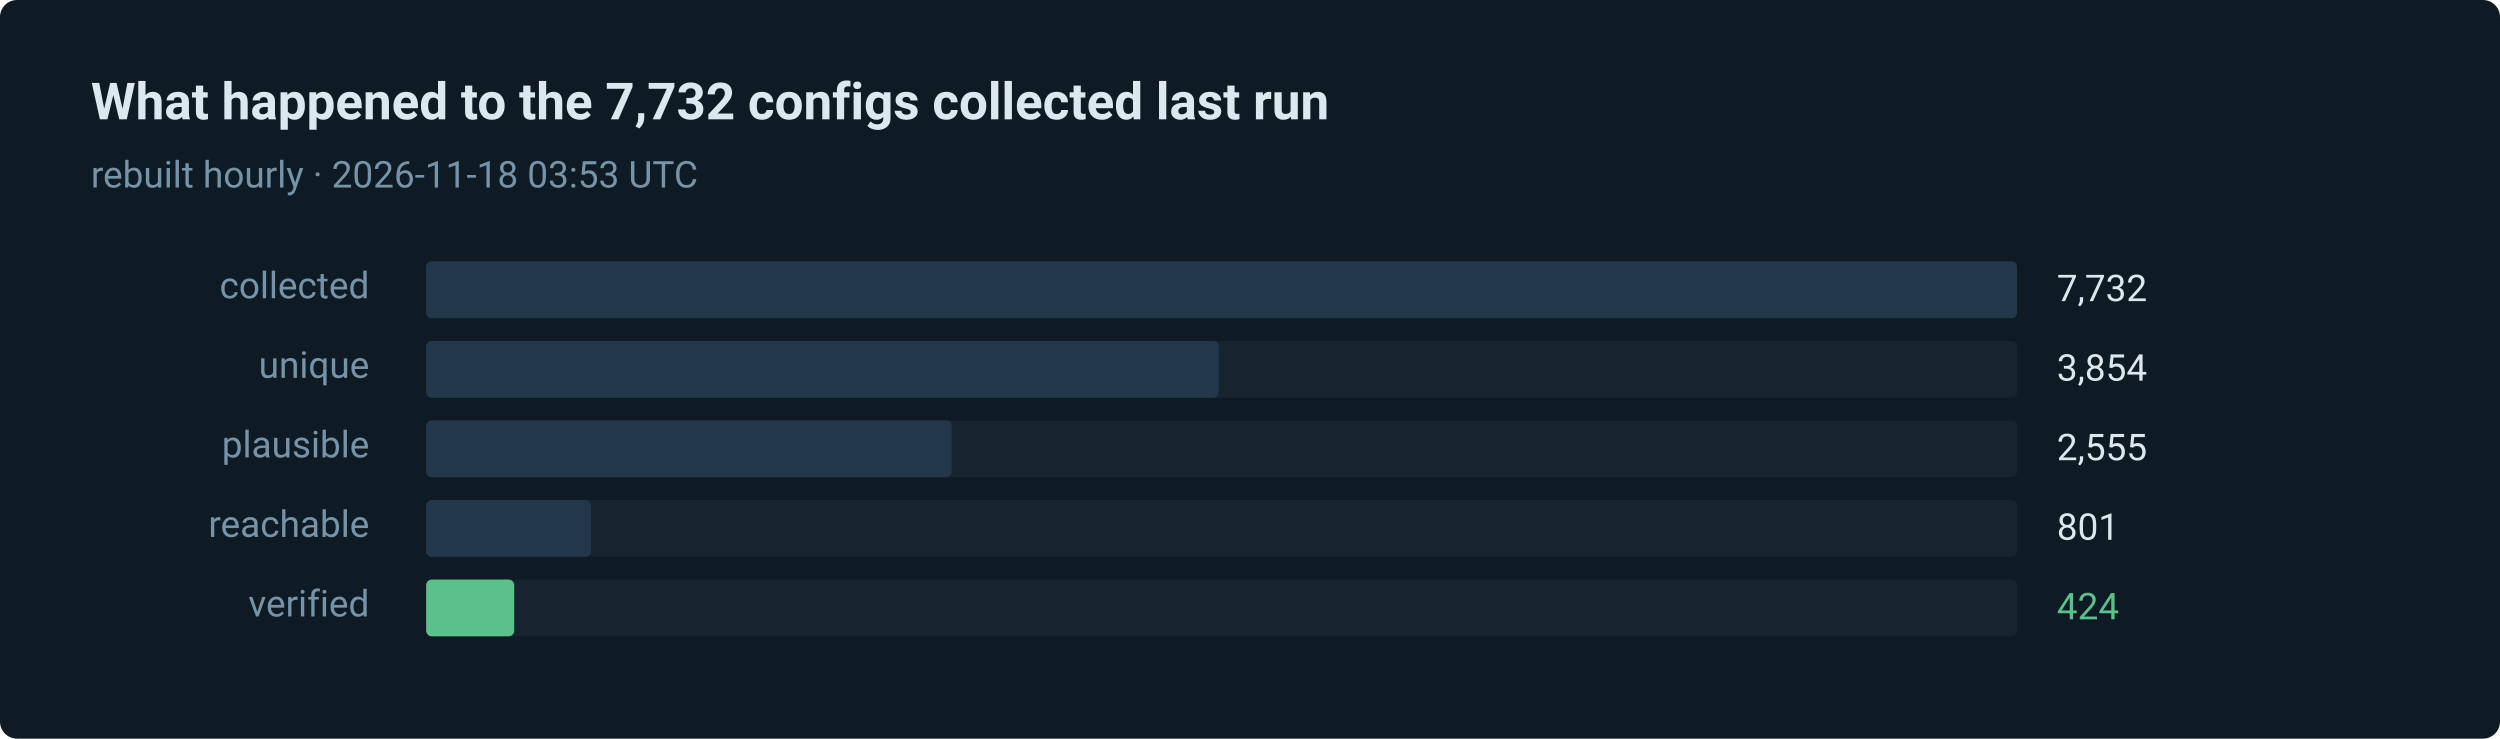
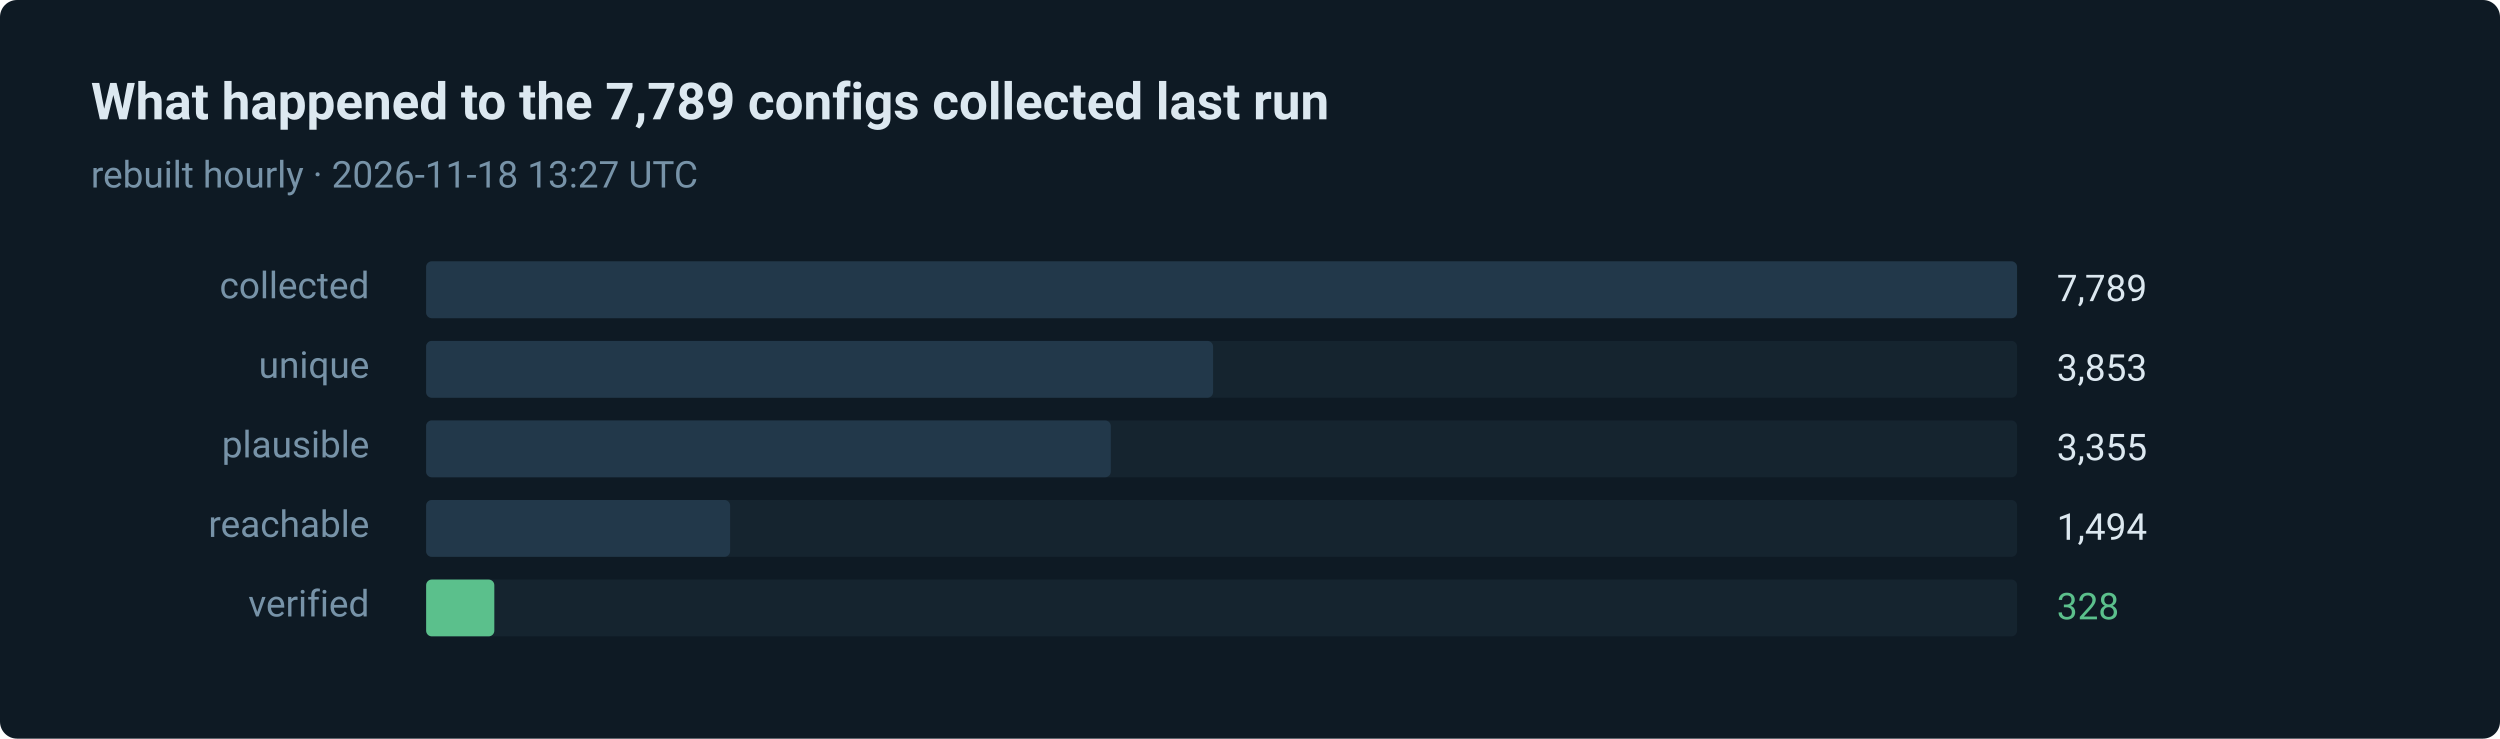
- <svg xmlns="http://www.w3.org/2000/svg" width="880" height="260" viewBox="0 0 880 260" role="img" aria-label="424 of 7732 routes verified in the last run">
+ <svg xmlns="http://www.w3.org/2000/svg" width="880" height="260" viewBox="0 0 880 260" role="img" aria-label="328 of 7789 routes verified in the last run">
  <style>text { font-family: ui-sans-serif, system-ui, -apple-system, 'Segoe UI', Roboto, 'Helvetica Neue', Arial, sans-serif; }</style>
  <rect width="880" height="260" rx="6" fill="#0e1a24" />
-   <text x="32" y="42" fill="#dce8f0" font-size="18" font-weight="600">What happened to the 7,732 configs collected last run</text>
-   <text x="32" y="66" fill="#7793a8" font-size="13">rebuilt hourly · 2026-11-18 03:53 UTC</text>
+   <text x="32" y="42" fill="#dce8f0" font-size="18" font-weight="600">What happened to the 7,789 configs collected last run</text>
+   <text x="32" y="66" fill="#7793a8" font-size="13">rebuilt hourly · 2026-11-18 13:27 UTC</text>
  <text x="130" y="105" fill="#7793a8" font-size="13" text-anchor="end">collected</text>
  <rect x="150" y="92" width="560" height="20" rx="2" fill="#15242f" />
  <rect x="150" y="92" width="560" height="20" rx="2" fill="#22384a" />
-   <text x="724" y="106" fill="#dce8f0" font-size="13">7,732</text>
+   <text x="724" y="106" fill="#dce8f0" font-size="13">7,789</text>
  <text x="130" y="133" fill="#7793a8" font-size="13" text-anchor="end">unique</text>
  <rect x="150" y="120" width="560" height="20" rx="2" fill="#15242f" />
-   <rect x="150" y="120" width="279" height="20" rx="2" fill="#22384a" />
-   <text x="724" y="134" fill="#dce8f0" font-size="13">3,854</text>
+   <rect x="150" y="120" width="277" height="20" rx="2" fill="#22384a" />
+   <text x="724" y="134" fill="#dce8f0" font-size="13">3,853</text>
  <text x="130" y="161" fill="#7793a8" font-size="13" text-anchor="end">plausible</text>
  <rect x="150" y="148" width="560" height="20" rx="2" fill="#15242f" />
-   <rect x="150" y="148" width="185" height="20" rx="2" fill="#22384a" />
-   <text x="724" y="162" fill="#dce8f0" font-size="13">2,555</text>
+   <rect x="150" y="148" width="241" height="20" rx="2" fill="#22384a" />
+   <text x="724" y="162" fill="#dce8f0" font-size="13">3,355</text>
  <text x="130" y="189" fill="#7793a8" font-size="13" text-anchor="end">reachable</text>
  <rect x="150" y="176" width="560" height="20" rx="2" fill="#15242f" />
-   <rect x="150" y="176" width="58" height="20" rx="2" fill="#22384a" />
-   <text x="724" y="190" fill="#dce8f0" font-size="13">801</text>
+   <rect x="150" y="176" width="107" height="20" rx="2" fill="#22384a" />
+   <text x="724" y="190" fill="#dce8f0" font-size="13">1,494</text>
  <text x="130" y="217" fill="#7793a8" font-size="13" text-anchor="end">verified</text>
  <rect x="150" y="204" width="560" height="20" rx="2" fill="#15242f" />
-   <rect x="150" y="204" width="31" height="20" rx="2" fill="#5bc08c" />
-   <text x="724" y="218" fill="#5bc08c" font-size="13">424</text>
+   <rect x="150" y="204" width="24" height="20" rx="2" fill="#5bc08c" />
+   <text x="724" y="218" fill="#5bc08c" font-size="13">328</text>
</svg>
